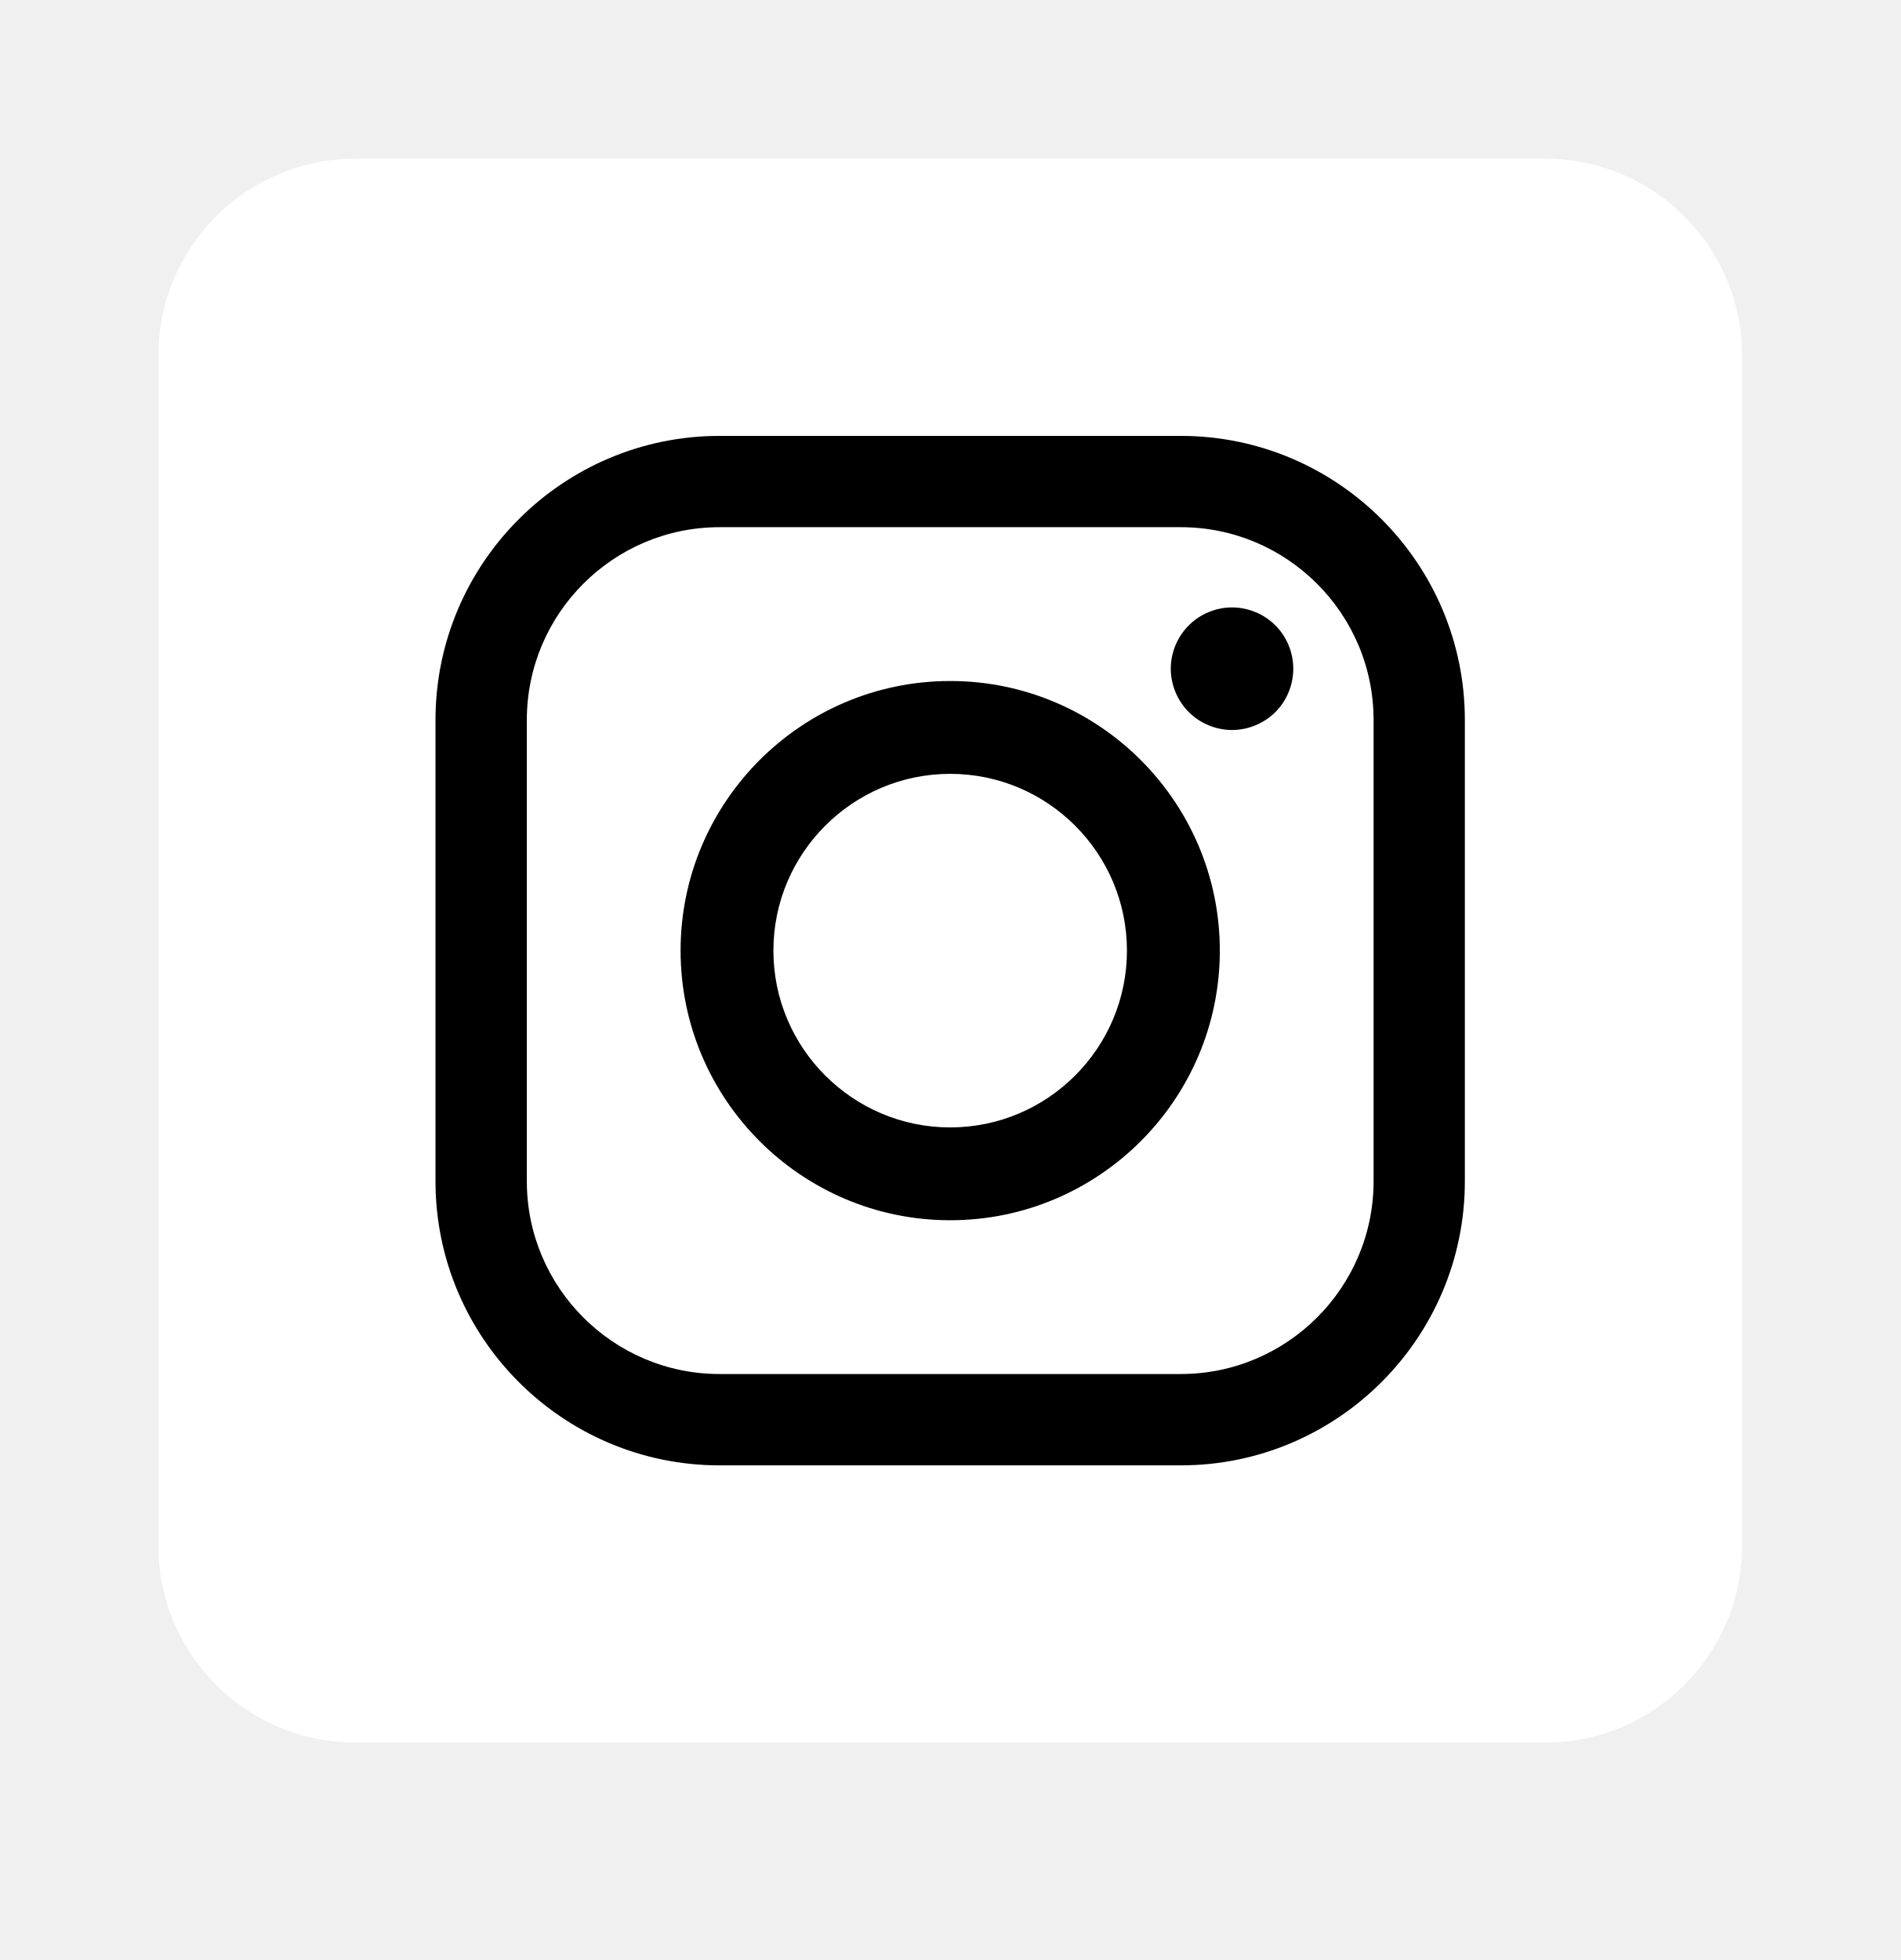
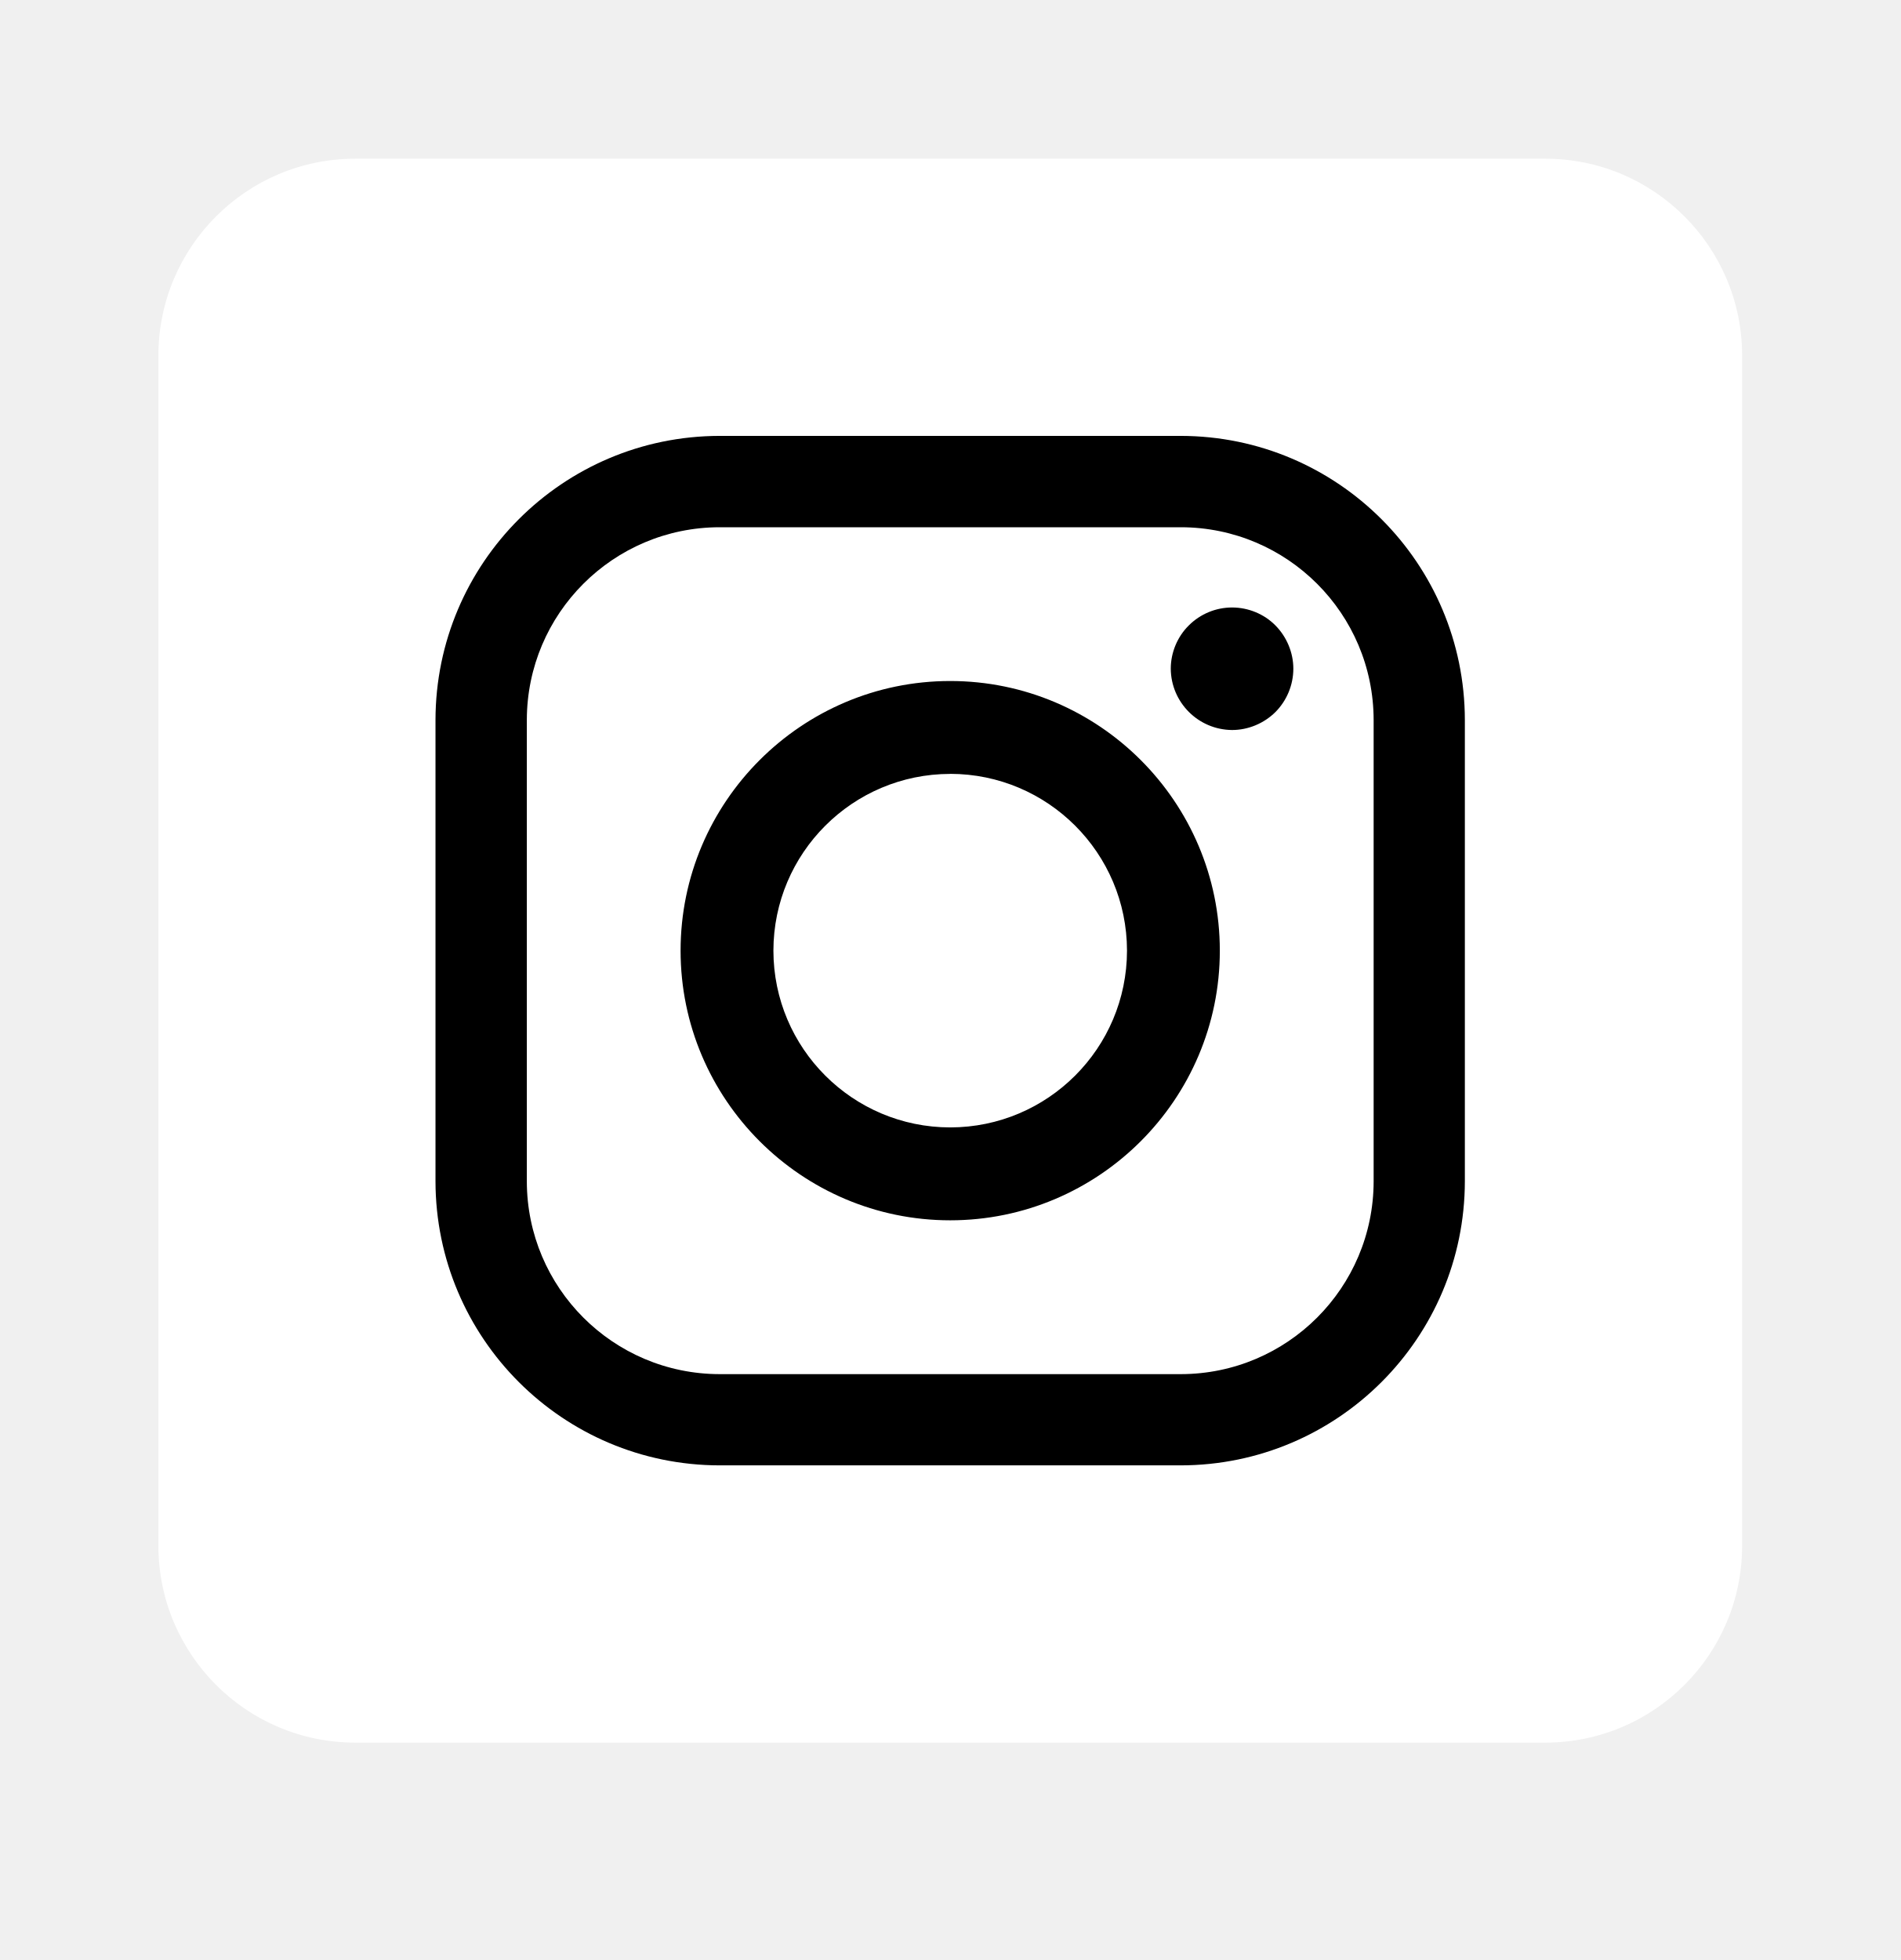
- <svg xmlns="http://www.w3.org/2000/svg" width="32" height="33" viewBox="0 0 32 33" fill="none">
-   <path d="M26.018 2.672H5.983C4.151 2.672 2.667 4.157 2.667 5.988V26.023C2.667 27.854 4.151 29.339 5.983 29.339H26.018C27.849 29.339 29.334 27.854 29.334 26.023V5.988C29.334 4.157 27.849 2.672 26.018 2.672Z" fill="white" />
-   <path d="M19.882 7.339C22.521 7.339 24.666 9.485 24.666 12.123V19.888C24.666 22.526 22.521 24.672 19.882 24.672H12.117C9.478 24.672 7.333 22.526 7.333 19.888V12.123C7.333 9.485 9.478 7.339 12.117 7.339H19.882ZM19.882 8.876H12.117C10.327 8.876 8.871 10.332 8.871 12.122V19.889C8.871 21.678 10.327 23.134 12.116 23.134H19.883C21.673 23.134 23.129 21.678 23.129 19.889V12.122C23.129 10.332 21.672 8.876 19.882 8.876ZM16 11.466C18.503 11.466 20.54 13.502 20.54 16.005C20.54 18.509 18.503 20.545 16 20.545C13.496 20.545 11.46 18.508 11.46 16.005C11.46 13.502 13.497 11.466 16 11.466ZM16 13.029C14.359 13.029 13.023 14.364 13.023 16.005C13.023 17.646 14.359 18.982 16 18.982C17.641 18.982 18.976 17.646 18.976 16.005C18.976 14.364 17.641 13.029 16 13.029ZM20.745 10.227C21.018 10.227 21.284 10.337 21.476 10.53C21.668 10.72 21.777 10.987 21.777 11.259C21.777 11.53 21.668 11.797 21.476 11.989C21.283 12.18 21.018 12.291 20.746 12.291C20.475 12.291 20.208 12.18 20.017 11.989C19.825 11.797 19.714 11.53 19.714 11.259C19.714 10.987 19.825 10.72 20.017 10.53C20.208 10.337 20.474 10.227 20.745 10.227Z" fill="black" />
+ <svg xmlns="http://www.w3.org/2000/svg" width="32" height="33" fill="none">
+   <path d="M26.018 2.672H5.983c-1.831 0-3.316 1.484-3.316 3.316v20.036c0 1.831 1.484 3.316 3.316 3.316h20.036c1.831 0 3.316-1.484 3.316-3.316V5.988c0-1.831-1.485-3.316-3.316-3.316z" fill="#fff" />
+   <path d="M19.882 7.339a4.79 4.79 0 0 1 4.784 4.784v7.765a4.79 4.79 0 0 1-4.784 4.784h-7.765a4.79 4.79 0 0 1-4.784-4.784v-7.765a4.79 4.79 0 0 1 4.784-4.784h7.765zm0 1.538h-7.765a3.25 3.25 0 0 0-3.246 3.246v7.767a3.25 3.25 0 0 0 3.246 3.246h7.767a3.25 3.25 0 0 0 3.246-3.246v-7.767a3.25 3.25 0 0 0-3.246-3.246zM16 11.466c2.504 0 4.54 2.037 4.54 4.54s-2.037 4.54-4.54 4.54-4.54-2.037-4.54-4.54 2.037-4.54 4.54-4.54zm0 1.564a2.98 2.98 0 0 0-2.977 2.976A2.98 2.98 0 0 0 16 18.982a2.98 2.98 0 0 0 2.977-2.977A2.98 2.98 0 0 0 16 13.029zm4.746-2.802c.273 0 .539.109.73.302s.302.458.302.729a1.04 1.04 0 0 1-.302.73c-.193.191-.458.302-.73.302a1.04 1.04 0 0 1-1.032-1.032c0-.272.111-.539.304-.729a1.03 1.03 0 0 1 .728-.302z" fill="#000" />
</svg>
